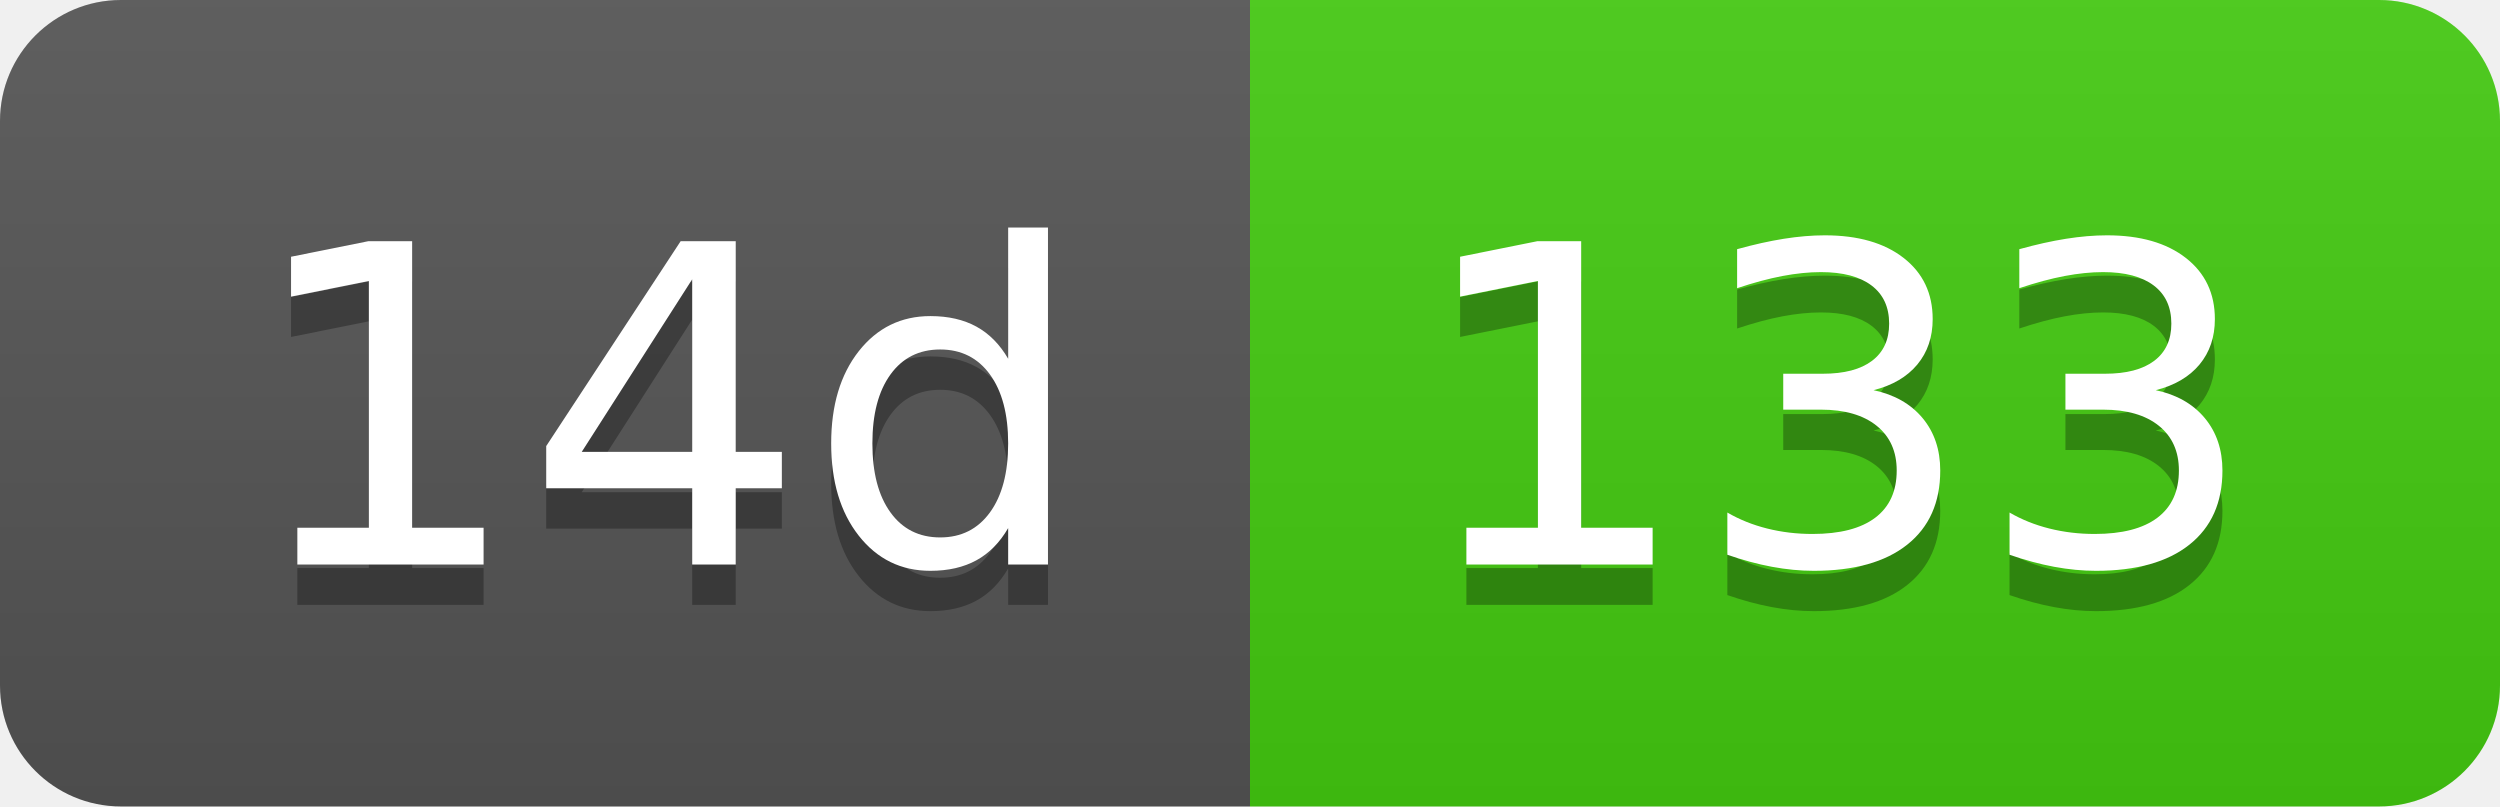
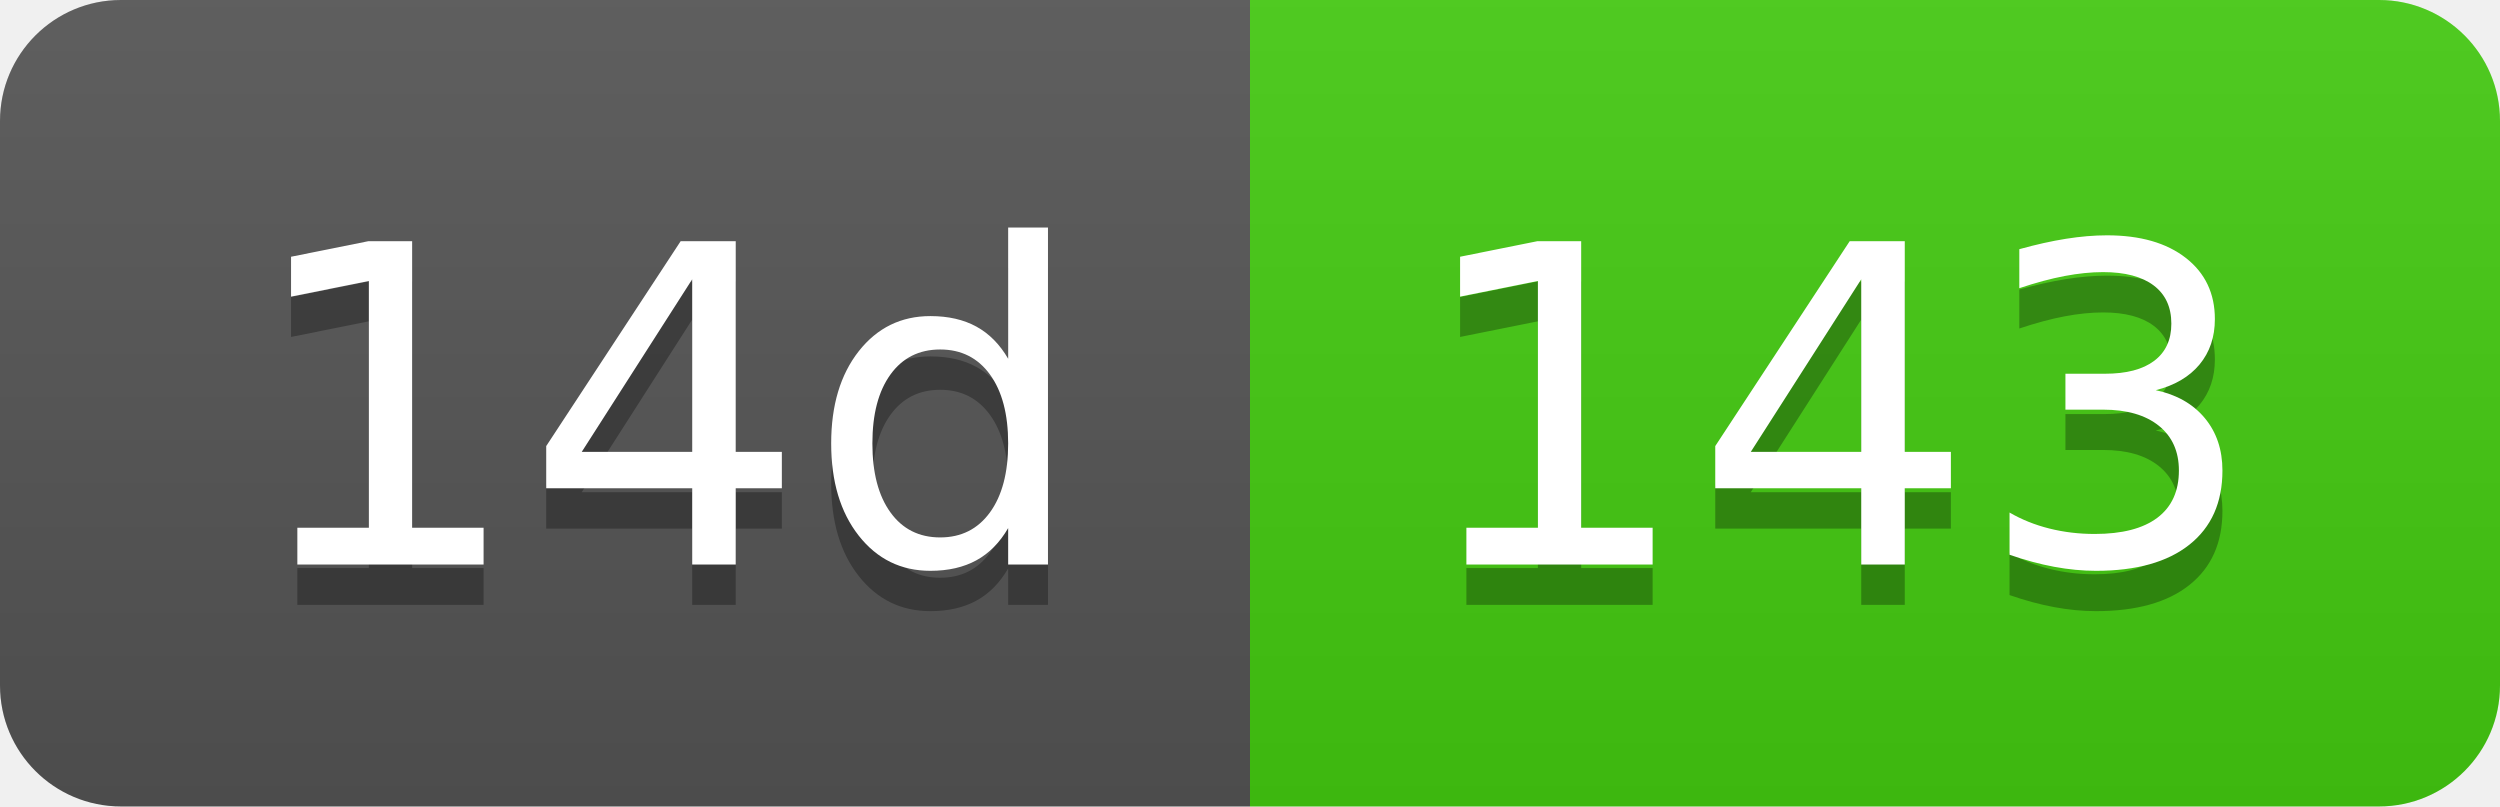
- <svg xmlns="http://www.w3.org/2000/svg" width="62" height="20" role="img" aria-label="14d: 133">
+ <svg xmlns="http://www.w3.org/2000/svg" width="62" height="20" role="img" aria-label="14d: 143">
  <linearGradient id="s" x2="0" y2="100%">
    <stop offset="0" stop-color="#bbb" stop-opacity=".1" />
    <stop offset="1" stop-opacity=".1" />
  </linearGradient>
  <clipPath id="r">
    <rect width="62" height="20" rx="3" fill="#fff" />
  </clipPath>
  <g clip-path="url(#r)">
    <rect width="31" height="20" fill="#555" />
    <rect x="31" width="31" height="20" fill="#4c1" />
    <rect width="62" height="20" fill="url(#s)" />
  </g>
  <g fill="#fff" text-anchor="middle" font-family="Verdana,Geneva,DejaVu Sans,sans-serif" text-rendering="geometricPrecision" font-size="110">
    <text aria-hidden="true" x="165" y="150" fill="#010101" fill-opacity=".3" transform="scale(.1)" textLength="210">14d</text>
    <text x="165" y="140" transform="scale(.1)" fill="#fff" textLength="210">14d</text>
-     <text aria-hidden="true" x="455" y="150" fill="#010101" fill-opacity=".3" transform="scale(.1)" textLength="210">133</text>
-     <text x="455" y="140" transform="scale(.1)" fill="#fff" textLength="210">133</text>
+     <text aria-hidden="true" x="455" y="150" fill="#010101" fill-opacity=".3" transform="scale(.1)" textLength="210">143</text>
+     <text x="455" y="140" transform="scale(.1)" fill="#fff" textLength="210">143</text>
  </g>
</svg>
